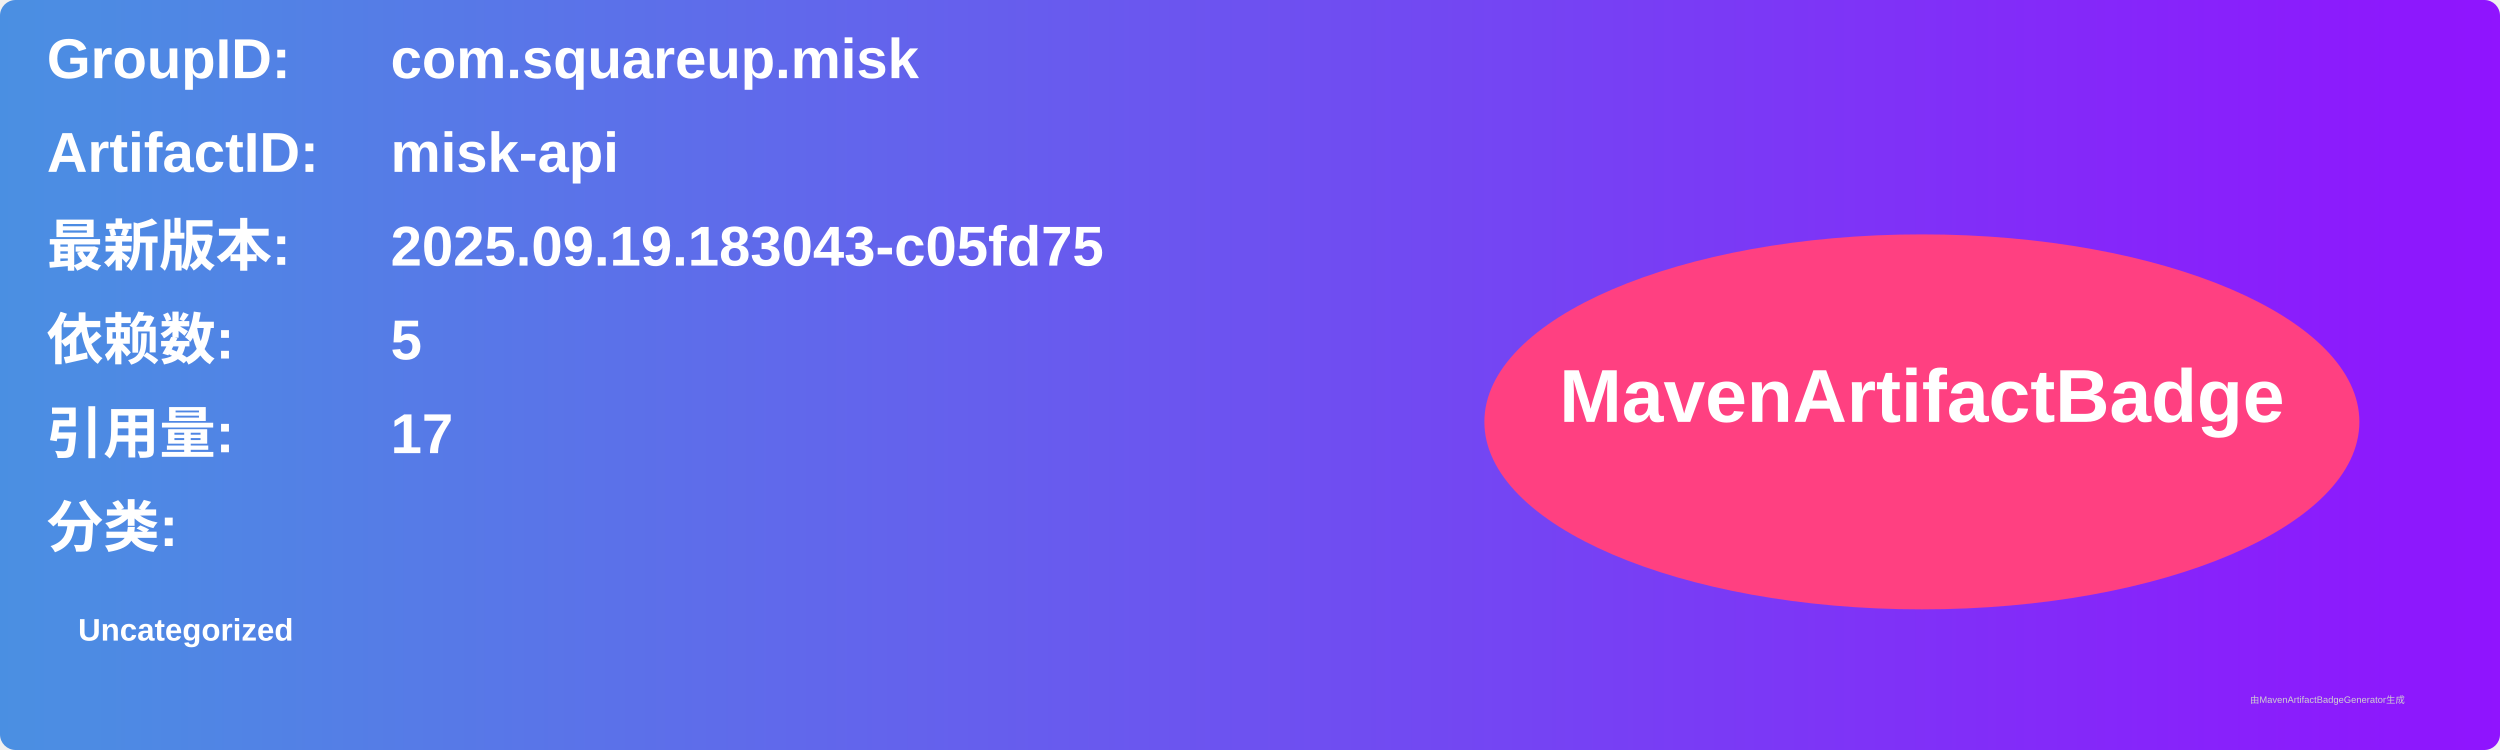
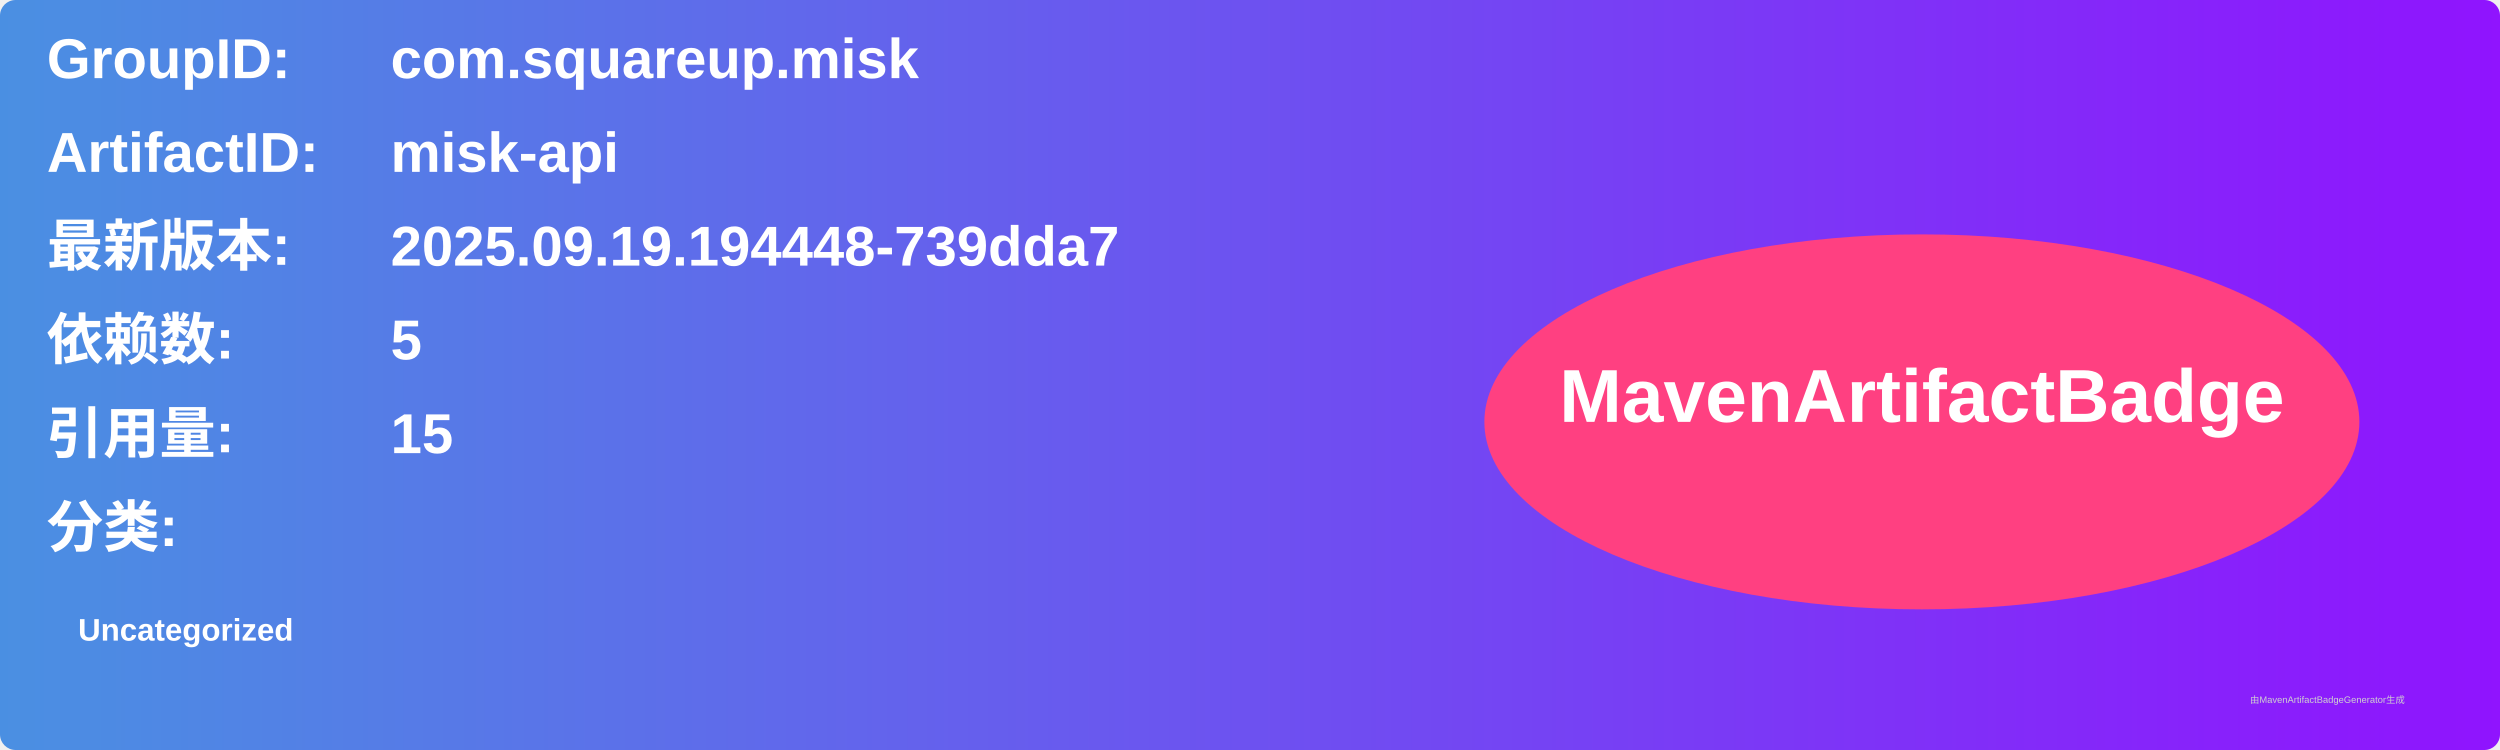
<svg xmlns="http://www.w3.org/2000/svg" width="800" height="240" viewBox="0 0 800 240">
  <linearGradient id="grad" x1="0%" y1="0%" x2="100%" y2="0%">
    <stop offset="0%" stop-color="#4a90e2" />
    <stop offset="100%" stop-color="#9013fe" />
  </linearGradient>
  <rect width="100%" height="100%" rx="5" ry="5" fill="url(#grad)" />
  <g transform="translate(15, 15)">
    <text x="0" y="10" font-family="Arial" font-size="18" fill="white" font-weight="bold" width="260">GroupID:</text>
    <text x="110" y="10" font-family="Arial" font-size="18" fill="white" font-weight="bold" width="460">com.squareup.misk</text>
    <text x="0" y="40" font-family="Arial" font-size="18" fill="white" font-weight="bold" width="260">ArtifactID:</text>
    <text x="110" y="40" font-family="Arial" font-size="18" fill="white" font-weight="bold" width="460">misk-api</text>
    <text x="0" y="70" font-family="Arial" font-size="18" fill="white" font-weight="bold">最新版本:</text>
    <text x="110" y="70" font-family="Arial" font-size="18" fill="white" font-weight="bold">
-       <tspan font-weight="bold">2025.09.19.183043-c05fd75</tspan>
+       <tspan font-weight="bold">2025.09.19.194448-739dda7</tspan>
    </text>
    <text x="0" y="100" font-family="Arial" font-size="18" fill="white" font-weight="bold">依赖数: </text>
    <text x="110" y="100" font-family="Arial" font-size="18" fill="white">
      <tspan font-weight="bold">5</tspan>
    </text>
    <text x="0" y="130" font-family="Arial" font-size="18" fill="white" font-weight="bold">引用量: </text>
    <text x="110" y="130" font-family="Arial" font-size="18" fill="white">
-       <tspan font-weight="bold">17</tspan>
+       <tspan font-weight="bold">15</tspan>
    </text>
    <text x="0" y="160" font-family="Arial" font-size="18" fill="white" font-weight="bold">分类:</text>
    <text x="10" y="190" font-family="Arial" font-size="10" fill="white">
      <tspan font-weight="bold">Uncategorized</tspan>
    </text>
    <ellipse cx="600" cy="120" rx="140" ry="60" fill="#ff4081" />
    <text x="600" y="120" text-anchor="middle" font-family="Arial" font-size="24" fill="white" font-weight="bold">MavenArtifactBadge</text>
  </g>
  <text x="720" y="225" font-family="Arial" font-size="3" fill="#d0d0d0">由MavenArtifactBadgeGenerator生成</text>
</svg>
